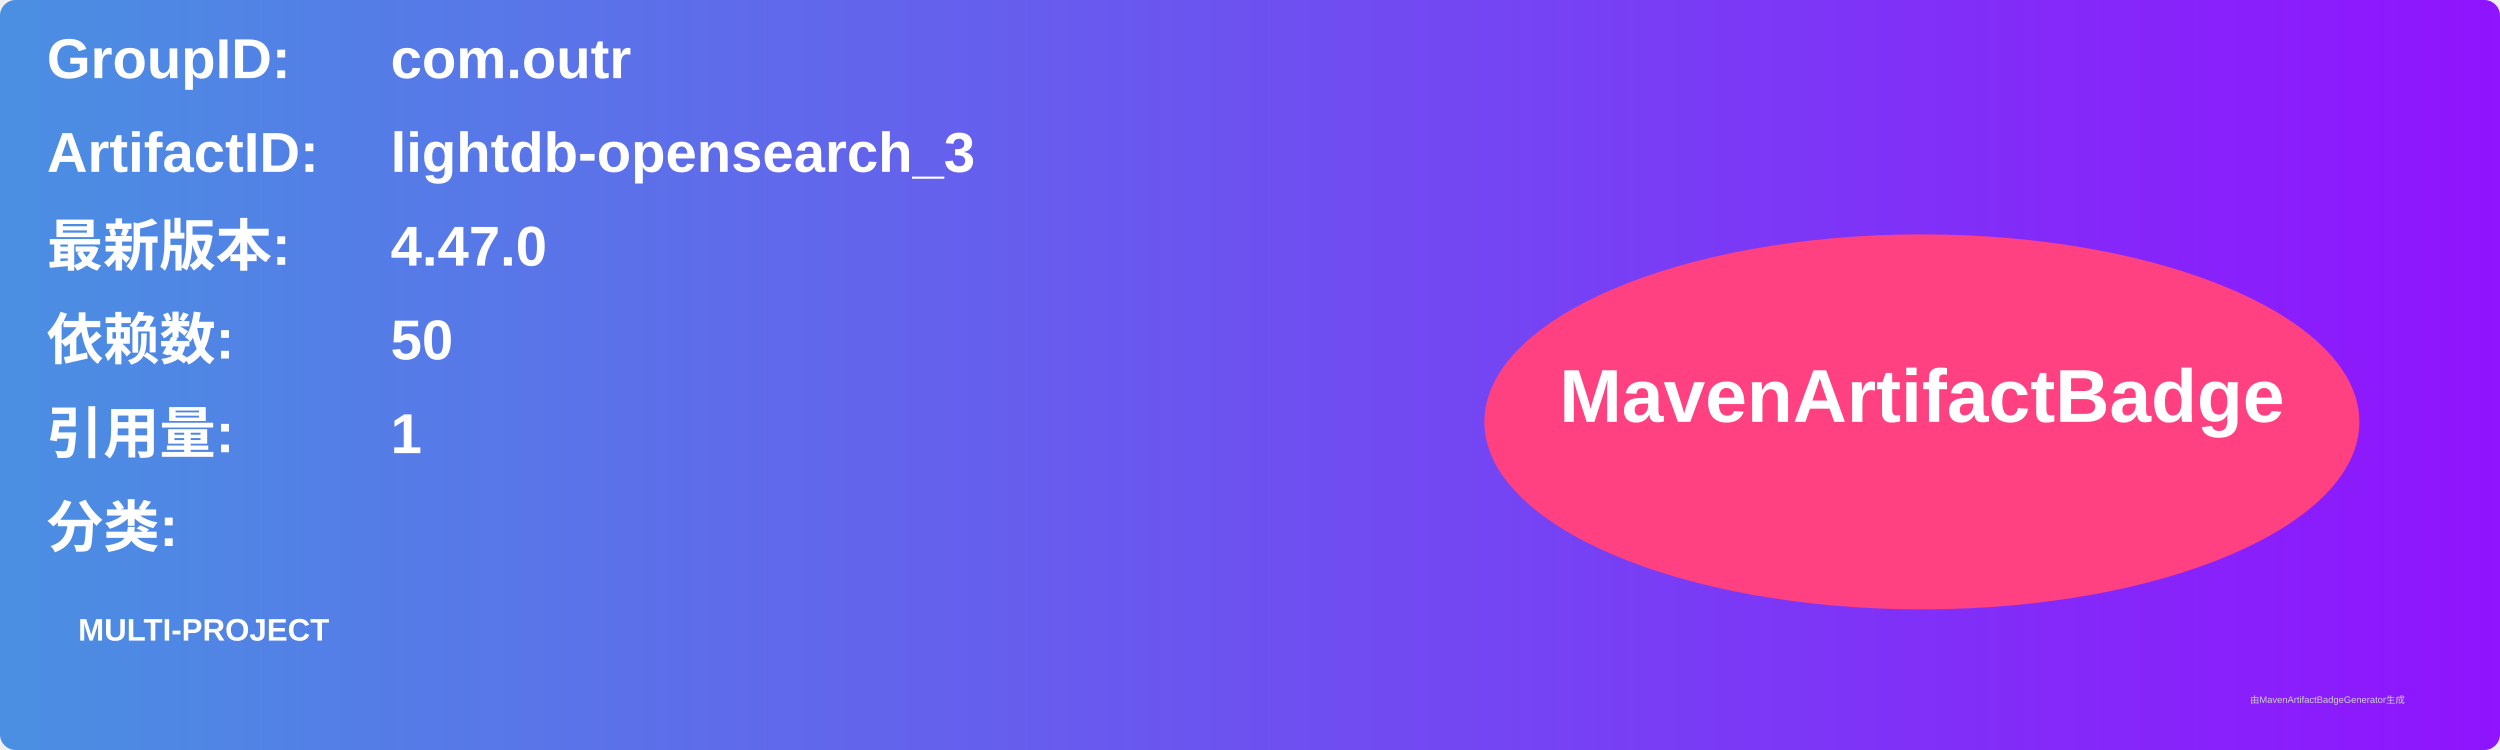
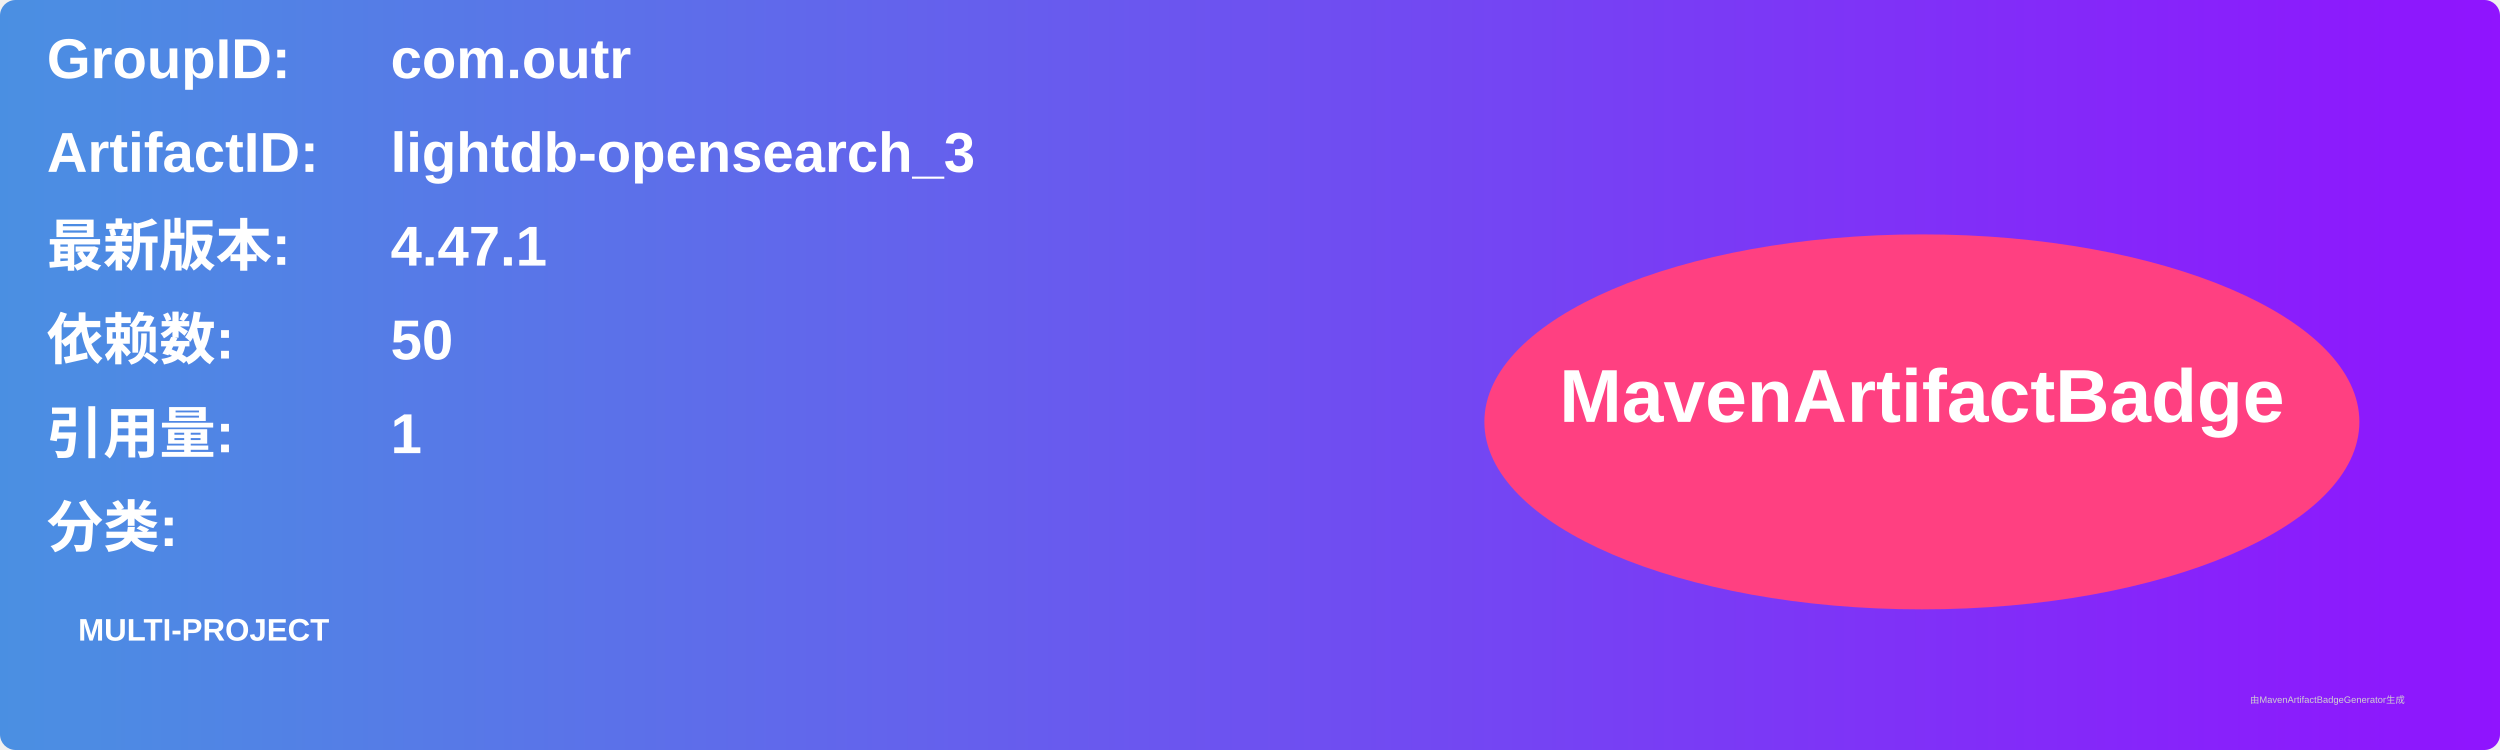
<svg xmlns="http://www.w3.org/2000/svg" width="800" height="240" viewBox="0 0 800 240">
  <linearGradient id="grad" x1="0%" y1="0%" x2="100%" y2="0%">
    <stop offset="0%" stop-color="#4a90e2" />
    <stop offset="100%" stop-color="#9013fe" />
  </linearGradient>
  <rect width="100%" height="100%" rx="5" ry="5" fill="url(#grad)" />
  <g transform="translate(15, 15)">
    <text x="0" y="10" font-family="Arial" font-size="18" fill="white" font-weight="bold" width="260">GroupID:</text>
    <text x="110" y="10" font-family="Arial" font-size="18" fill="white" font-weight="bold" width="460">com.outr</text>
    <text x="0" y="40" font-family="Arial" font-size="18" fill="white" font-weight="bold" width="260">ArtifactID:</text>
    <text x="110" y="40" font-family="Arial" font-size="18" fill="white" font-weight="bold" width="460">lightdb-opensearch_3</text>
    <text x="0" y="70" font-family="Arial" font-size="18" fill="white" font-weight="bold">最新版本:</text>
    <text x="110" y="70" font-family="Arial" font-size="18" fill="white" font-weight="bold">
-       <tspan font-weight="bold">4.47.0</tspan>
+       <tspan font-weight="bold">4.47.1</tspan>
    </text>
    <text x="0" y="100" font-family="Arial" font-size="18" fill="white" font-weight="bold">依赖数: </text>
    <text x="110" y="100" font-family="Arial" font-size="18" fill="white">
      <tspan font-weight="bold">50</tspan>
    </text>
    <text x="0" y="130" font-family="Arial" font-size="18" fill="white" font-weight="bold">引用量: </text>
    <text x="110" y="130" font-family="Arial" font-size="18" fill="white">
      <tspan font-weight="bold">1</tspan>
    </text>
    <text x="0" y="160" font-family="Arial" font-size="18" fill="white" font-weight="bold">分类:</text>
    <text x="10" y="190" font-family="Arial" font-size="10" fill="white">
      <tspan font-weight="bold">MULTI-PROJECT</tspan>
    </text>
    <ellipse cx="600" cy="120" rx="140" ry="60" fill="#ff4081" />
    <text x="600" y="120" text-anchor="middle" font-family="Arial" font-size="24" fill="white" font-weight="bold">MavenArtifactBadge</text>
  </g>
  <text x="720" y="225" font-family="Arial" font-size="3" fill="#d0d0d0">由MavenArtifactBadgeGenerator生成</text>
</svg>
